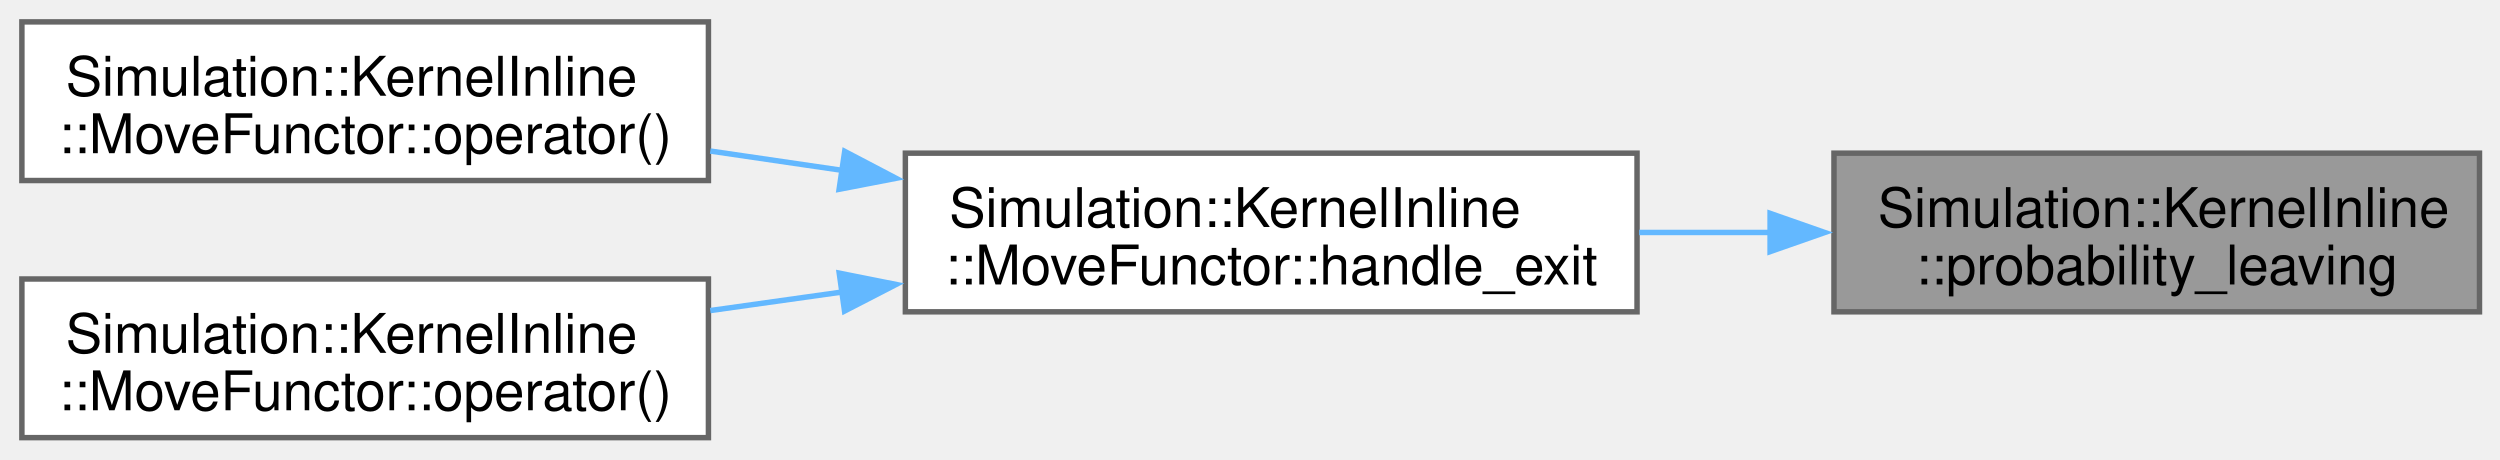
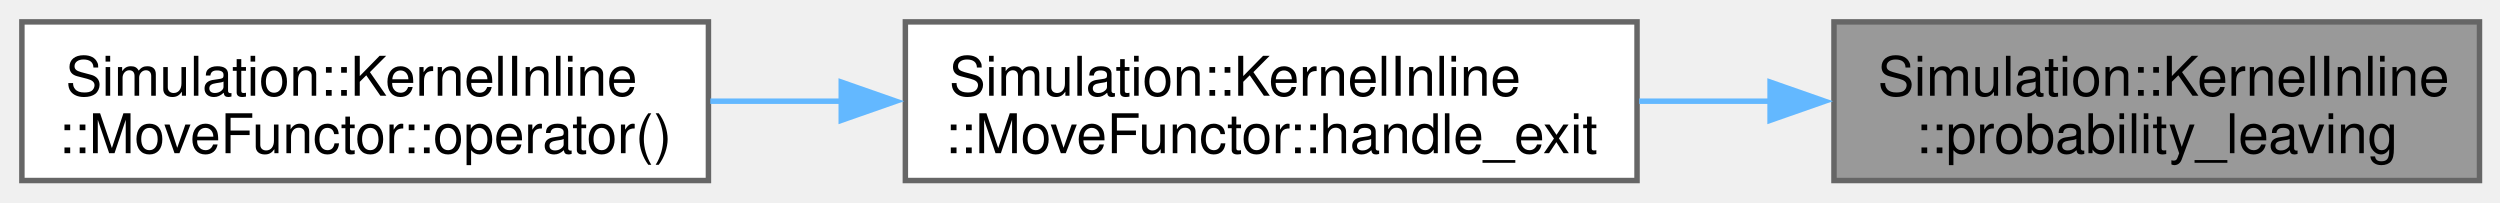
- <svg xmlns="http://www.w3.org/2000/svg" xmlns:xlink="http://www.w3.org/1999/xlink" width="457pt" height="84pt" viewBox="0.00 0.00 457.00 84.00">
-   <g id="graph0" class="graph" transform="scale(1 1) rotate(0) translate(4 80)">
+ <svg xmlns="http://www.w3.org/2000/svg" xmlns:xlink="http://www.w3.org/1999/xlink" width="457pt" height="37pt" viewBox="0.00 0.00 457.00 37.00">
+   <g id="graph0" class="graph" transform="scale(1 1) rotate(0) translate(4 33)">
    <g id="Node000001" class="node">
      <g id="a_Node000001">
        <a xlink:title=" ">
-           <polygon fill="#999999" stroke="#666666" points="449.25,-52 331.25,-52 331.25,-23 449.25,-23 449.25,-52" />
-           <text xml:space="preserve" text-anchor="start" x="339.25" y="-38.5" font-family="Helvetica,sans-Serif" font-size="10.00">Simulation::KernelInline</text>
-           <text xml:space="preserve" text-anchor="middle" x="390.25" y="-28" font-family="Helvetica,sans-Serif" font-size="10.00">::probability_leaving</text>
+           <polygon fill="#999999" stroke="#666666" points="449.25,-29 331.25,-29 331.25,0 449.25,0 449.25,-29" />
+           <text xml:space="preserve" text-anchor="start" x="339.25" y="-15.5" font-family="Helvetica,sans-Serif" font-size="10.00">Simulation::KernelInline</text>
+           <text xml:space="preserve" text-anchor="middle" x="390.25" y="-5" font-family="Helvetica,sans-Serif" font-size="10.00">::probability_leaving</text>
        </a>
      </g>
    </g>
    <g id="Node000002" class="node">
      <g id="a_Node000002">
        <a xlink:href="structSimulation_1_1KernelInline_1_1MoveFunctor.html#a8e0863dee060e2be7b265537c3fffbc4" target="_top" xlink:title=" ">
-           <polygon fill="white" stroke="#666666" points="295.25,-52 161.5,-52 161.5,-23 295.25,-23 295.25,-52" />
-           <text xml:space="preserve" text-anchor="start" x="169.5" y="-38.5" font-family="Helvetica,sans-Serif" font-size="10.00">Simulation::KernelInline</text>
-           <text xml:space="preserve" text-anchor="middle" x="228.38" y="-28" font-family="Helvetica,sans-Serif" font-size="10.00">::MoveFunctor::handle_exit</text>
+           <polygon fill="white" stroke="#666666" points="295.25,-29 161.5,-29 161.5,0 295.25,0 295.25,-29" />
+           <text xml:space="preserve" text-anchor="start" x="169.5" y="-15.5" font-family="Helvetica,sans-Serif" font-size="10.00">Simulation::KernelInline</text>
+           <text xml:space="preserve" text-anchor="middle" x="228.38" y="-5" font-family="Helvetica,sans-Serif" font-size="10.00">::MoveFunctor::handle_exit</text>
        </a>
      </g>
    </g>
    <g id="edge1_Node000001_Node000002" class="edge">
      <g id="a_edge1_Node000001_Node000002">
        <a xlink:title=" ">
-           <path fill="none" stroke="#63b8ff" d="M319.57,-37.5C311.62,-37.5 303.53,-37.5 295.63,-37.5" />
-           <polygon fill="#63b8ff" stroke="#63b8ff" points="319.57,-41 329.57,-37.5 319.57,-34 319.57,-41" />
+           <path fill="none" stroke="#63b8ff" d="M319.57,-14.5C311.62,-14.5 303.53,-14.5 295.63,-14.5" />
+           <polygon fill="#63b8ff" stroke="#63b8ff" points="319.57,-18 329.57,-14.5 319.57,-11 319.57,-18" />
        </a>
      </g>
    </g>
    <g id="Node000003" class="node">
      <g id="a_Node000003">
        <a xlink:href="structSimulation_1_1KernelInline_1_1MoveFunctor.html#a2013c3c924c8db817100a85a61175859" target="_top" xlink:title=" ">
-           <polygon fill="white" stroke="#666666" points="125.5,-76 0,-76 0,-47 125.5,-47 125.5,-76" />
-           <text xml:space="preserve" text-anchor="start" x="8" y="-62.5" font-family="Helvetica,sans-Serif" font-size="10.00">Simulation::KernelInline</text>
-           <text xml:space="preserve" text-anchor="middle" x="62.75" y="-52" font-family="Helvetica,sans-Serif" font-size="10.00">::MoveFunctor::operator()</text>
+           <polygon fill="white" stroke="#666666" points="125.5,-29 0,-29 0,0 125.5,0 125.5,-29" />
+           <text xml:space="preserve" text-anchor="start" x="8" y="-15.5" font-family="Helvetica,sans-Serif" font-size="10.00">Simulation::KernelInline</text>
+           <text xml:space="preserve" text-anchor="middle" x="62.75" y="-5" font-family="Helvetica,sans-Serif" font-size="10.00">::MoveFunctor::operator()</text>
        </a>
      </g>
    </g>
    <g id="edge2_Node000002_Node000003" class="edge">
      <g id="a_edge2_Node000002_Node000003">
        <a xlink:title=" ">
-           <path fill="none" stroke="#63b8ff" d="M149.94,-48.86C141.86,-50.04 133.72,-51.24 125.84,-52.39" />
-           <polygon fill="#63b8ff" stroke="#63b8ff" points="150.41,-52.33 159.8,-47.41 149.39,-45.4 150.41,-52.33" />
-         </a>
-       </g>
-     </g>
-     <g id="Node000004" class="node">
-       <g id="a_Node000004">
-         <a xlink:href="structSimulation_1_1KernelInline_1_1MoveFunctor.html#a40ef1ff24ca05a941a5600a274db3375" target="_top" xlink:title=" ">
-           <polygon fill="white" stroke="#666666" points="125.5,-29 0,-29 0,0 125.5,0 125.5,-29" />
-           <text xml:space="preserve" text-anchor="start" x="8" y="-15.5" font-family="Helvetica,sans-Serif" font-size="10.00">Simulation::KernelInline</text>
-           <text xml:space="preserve" text-anchor="middle" x="62.75" y="-5" font-family="Helvetica,sans-Serif" font-size="10.00">::MoveFunctor::operator()</text>
-         </a>
-       </g>
-     </g>
-     <g id="edge3_Node000002_Node000004" class="edge">
-       <g id="a_edge3_Node000002_Node000004">
-         <a xlink:title=" ">
-           <path fill="none" stroke="#63b8ff" d="M149.94,-26.62C141.86,-25.48 133.72,-24.34 125.84,-23.23" />
-           <polygon fill="#63b8ff" stroke="#63b8ff" points="149.41,-30.07 159.8,-28 150.38,-23.14 149.41,-30.07" />
+           <path fill="none" stroke="#63b8ff" d="M149.94,-14.5C141.86,-14.5 133.72,-14.5 125.84,-14.5" />
+           <polygon fill="#63b8ff" stroke="#63b8ff" points="149.78,-18 159.78,-14.5 149.78,-11 149.78,-18" />
        </a>
      </g>
    </g>
  </g>
</svg>
